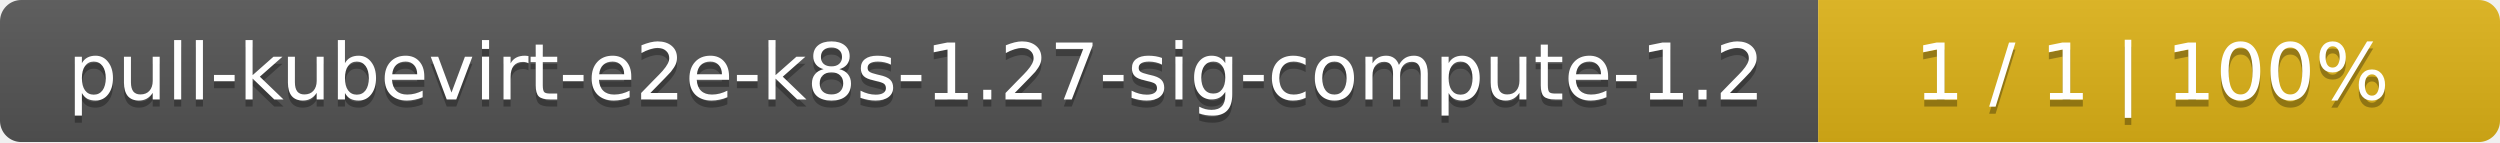
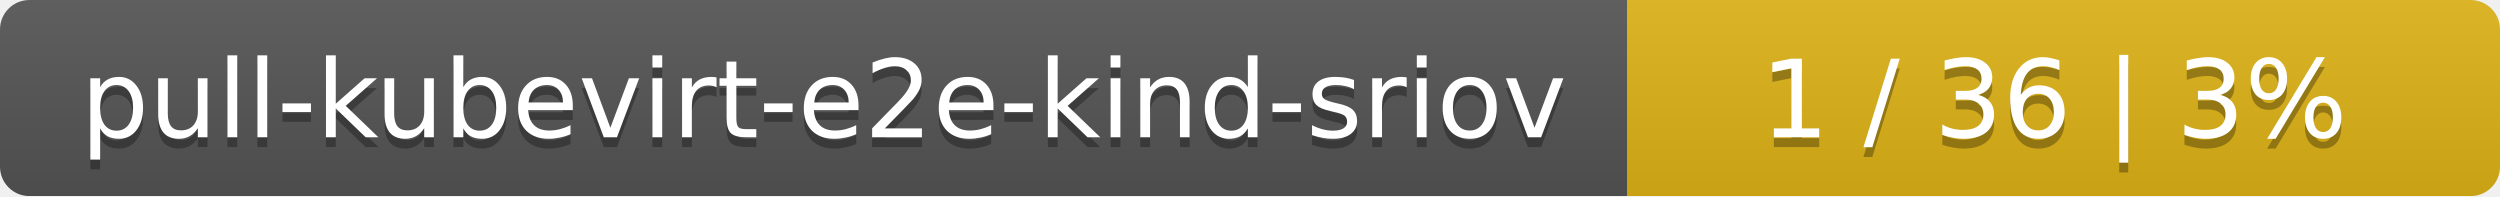
- <svg xmlns="http://www.w3.org/2000/svg" width="352" height="20">
+ <svg xmlns="http://www.w3.org/2000/svg" width="255" height="20">
  <linearGradient id="smooth" x2="0" y2="100%">
    <stop offset="0" stop-color="#bbb" stop-opacity=".1" />
    <stop offset="1" stop-opacity=".1" />
  </linearGradient>
  <mask id="round">
-     <rect width="352" height="20" rx="3" fill="#fff" />
+     <rect width="255" height="20" rx="3" fill="#fff" />
  </mask>
  <g mask="url(#round)">
-     <rect width="256" height="20" fill="#555" />
-     <rect x="256" width="96" height="20" fill="#dfb317" />
-     <rect width="352" height="20" fill="url(#smooth)" />
+     <rect width="166" height="20" fill="#555" />
+     <rect x="166" width="89" height="20" fill="#dfb317" />
+     <rect width="255" height="20" fill="url(#smooth)" />
  </g>
  <g fill="#fff" text-anchor="middle" font-family="DejaVu Sans,Verdana,Geneva,sans-serif" font-size="11">
-     <text x="129" y="15" fill="#010101" fill-opacity=".3">pull-kubevirt-e2e-k8s-1.27-sig-compute-1.2</text>
-     <text x="129" y="14">pull-kubevirt-e2e-k8s-1.27-sig-compute-1.2</text>
-     <text x="303" y="15" fill="#010101" fill-opacity=".3">1 / 1    |    100%</text>
-     <text x="303" y="14">1 / 1    |    100%</text>
+     <text x="84" y="15" fill="#010101" fill-opacity=".3">pull-kubevirt-e2e-kind-sriov</text>
+     <text x="84" y="14">pull-kubevirt-e2e-kind-sriov</text>
+     <text x="209.5" y="15" fill="#010101" fill-opacity=".3">1 / 36    |    3%</text>
+     <text x="209.5" y="14">1 / 36    |    3%</text>
  </g>
</svg>
